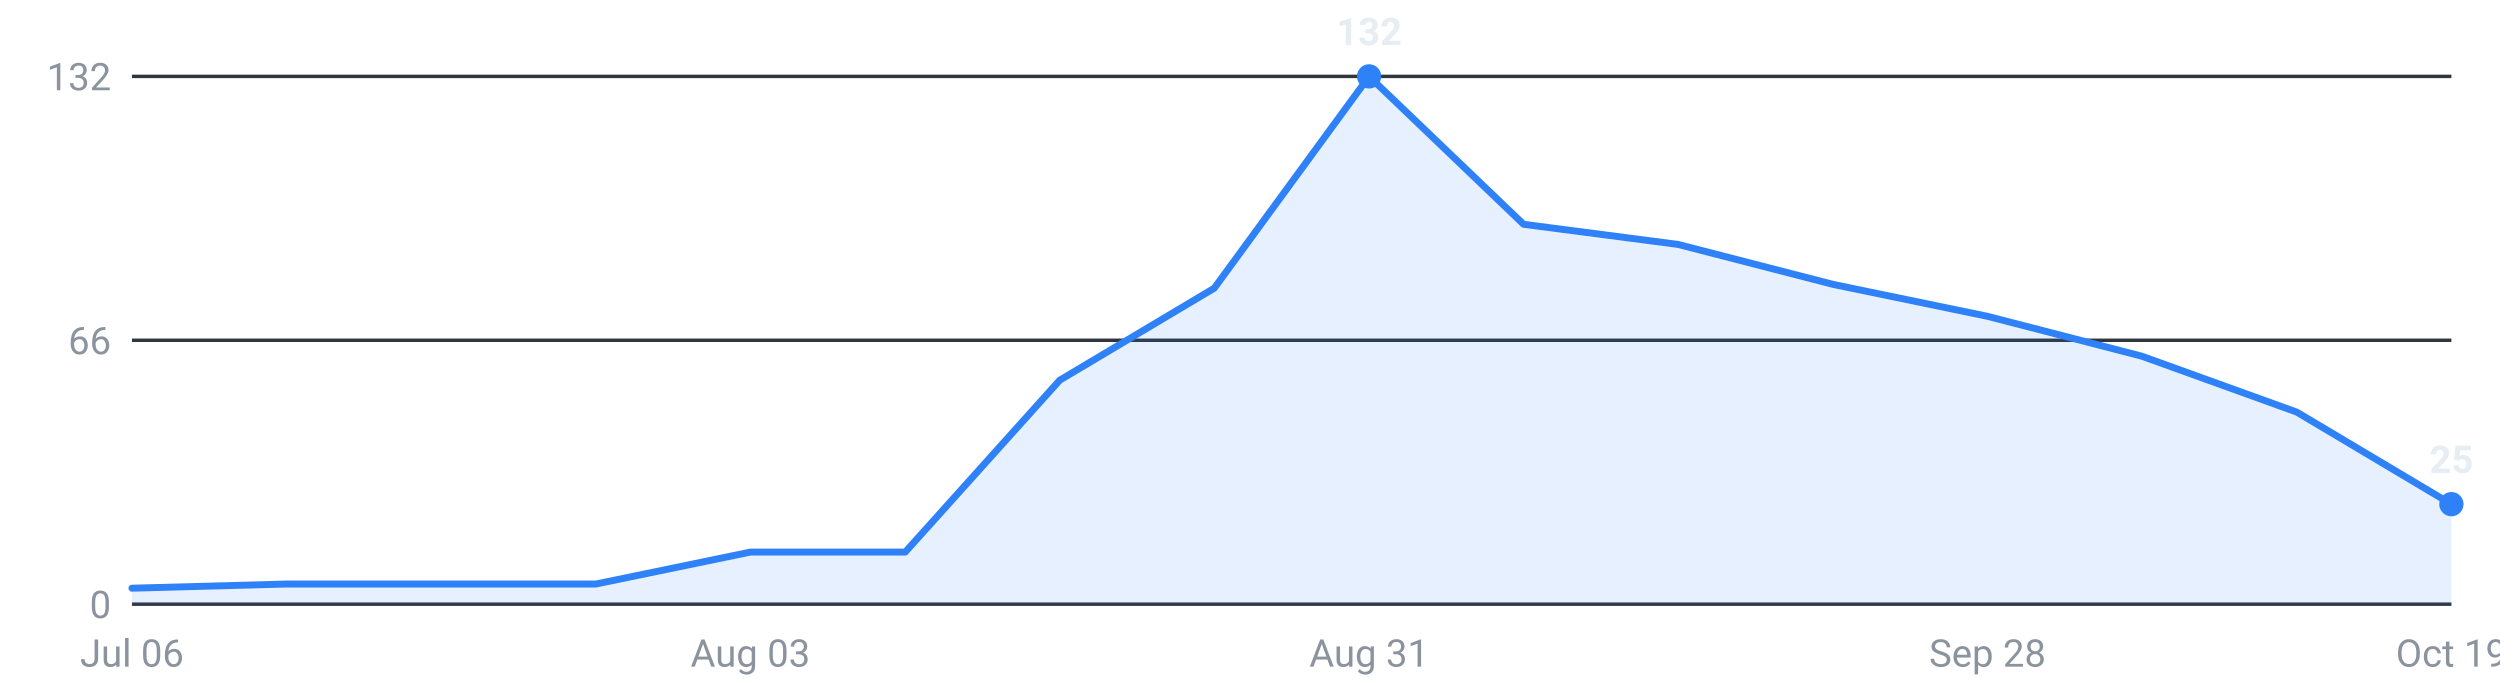
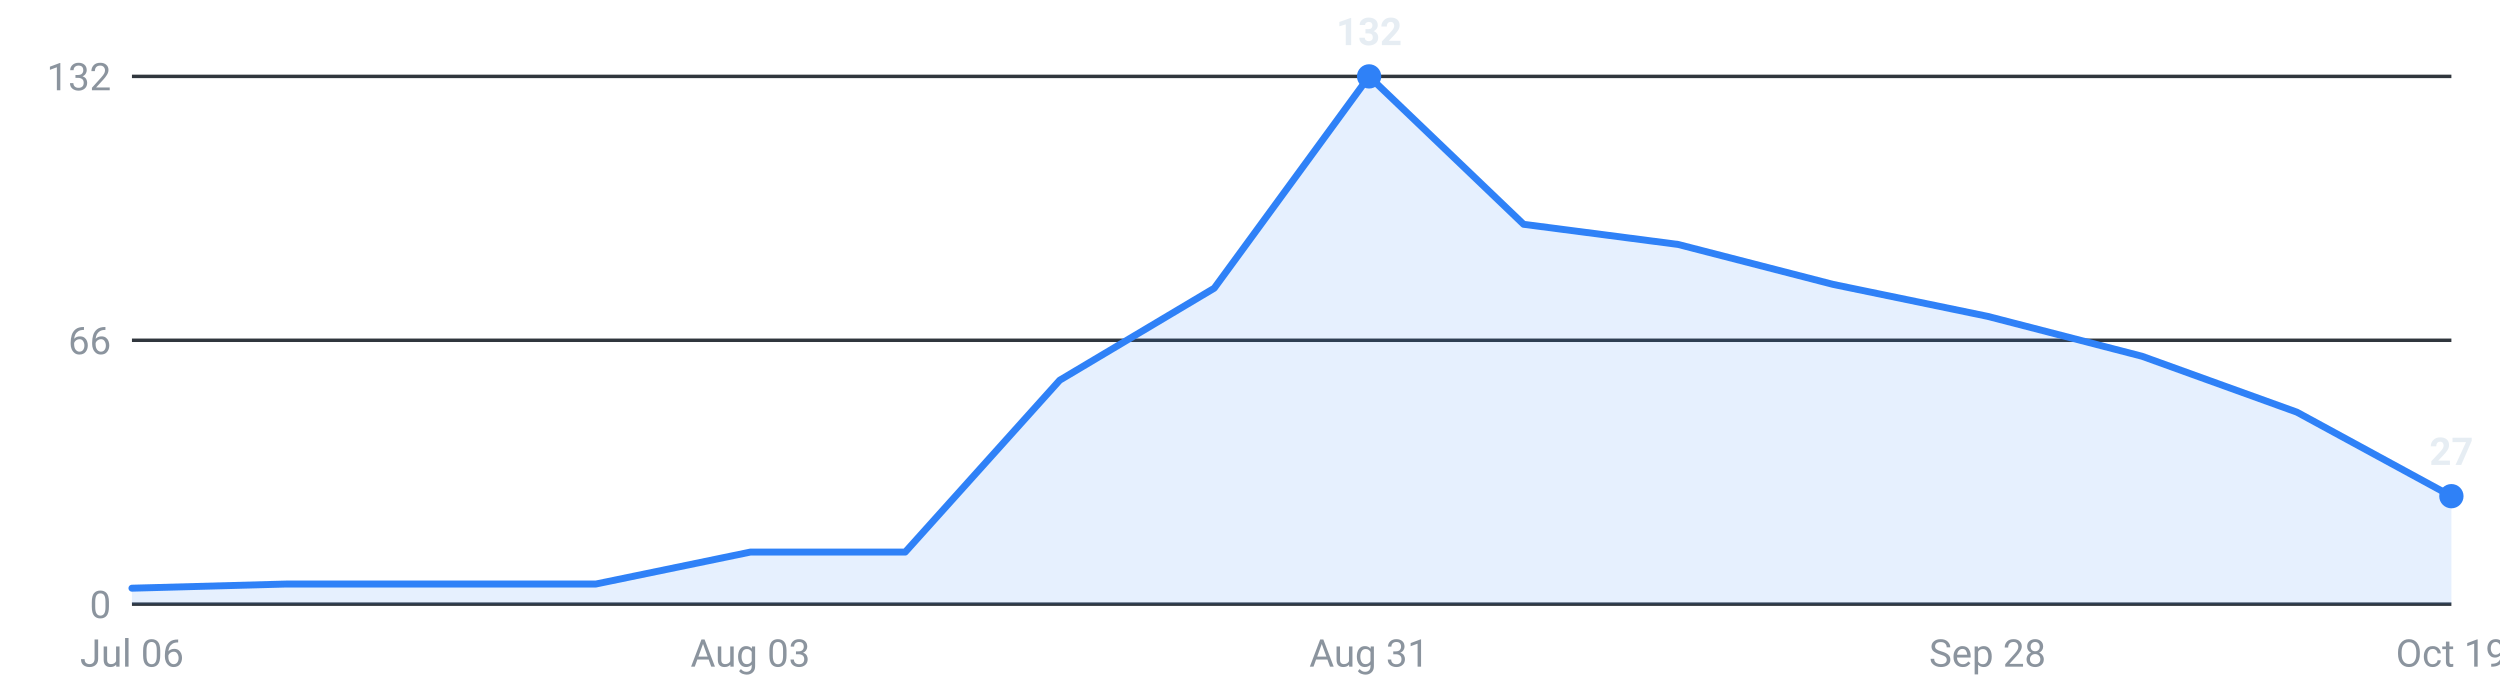
<svg xmlns="http://www.w3.org/2000/svg" viewBox="0 0 720 200" width="720" height="200" role="img" aria-label="Internships posted per week, last 16 weeks">
  <g font-family="-apple-system,Segoe UI,Roboto,sans-serif" font-size="11">
    <line x1="38" y1="174.0" x2="706" y2="174.0" stroke="#30363d" stroke-width="1" />
    <text x="32" y="178.0" text-anchor="end" fill="#8b949e">0</text>
    <line x1="38" y1="98.0" x2="706" y2="98.0" stroke="#30363d" stroke-width="1" />
    <text x="32" y="102.0" text-anchor="end" fill="#8b949e">66</text>
    <line x1="38" y1="22.0" x2="706" y2="22.0" stroke="#30363d" stroke-width="1" />
    <text x="32" y="26.0" text-anchor="end" fill="#8b949e">132</text>
-     <path d="M38.0,174 L38.0,169.4 L82.5,168.2 L127.1,168.2 L171.6,168.2 L216.1,159.0 L260.7,159.0 L305.2,109.5 L349.7,83.0 L394.3,22.0 L438.8,64.6 L483.3,70.4 L527.9,81.9 L572.4,91.1 L616.9,102.6 L661.5,118.7 L706.0,145.2 L706.0,174 Z" fill="#2f81f7" fill-opacity="0.12" />
-     <polyline points="38.0,169.4 82.5,168.2 127.1,168.2 171.6,168.2 216.1,159.0 260.7,159.0 305.2,109.5 349.7,83.0 394.3,22.0 438.8,64.6 483.3,70.4 527.9,81.9 572.4,91.1 616.9,102.6 661.5,118.7 706.0,145.2" fill="none" stroke="#2f81f7" stroke-width="2" stroke-linejoin="round" stroke-linecap="round" />
+     <path d="M38.0,174 L38.0,169.4 L82.5,168.2 L127.1,168.2 L171.6,168.2 L216.1,159.0 L260.7,159.0 L305.2,109.5 L349.7,83.0 L394.3,22.0 L438.8,64.6 L483.3,70.4 L527.9,81.9 L572.4,91.1 L616.9,102.6 L661.5,118.7 L706.0,142.9 L706.0,174 Z" fill="#2f81f7" fill-opacity="0.12" />
+     <polyline points="38.0,169.4 82.5,168.2 127.1,168.2 171.6,168.2 216.1,159.0 260.7,159.0 305.2,109.5 349.7,83.0 394.3,22.0 438.8,64.6 483.3,70.4 527.9,81.9 572.4,91.1 616.9,102.6 661.5,118.7 706.0,142.9" fill="none" stroke="#2f81f7" stroke-width="2" stroke-linejoin="round" stroke-linecap="round" />
    <circle cx="394.3" cy="22.0" r="3.5" fill="#2f81f7" />
    <text x="394.3" y="13.0" text-anchor="middle" fill="#e6edf3" font-weight="600">132</text>
-     <circle cx="706.0" cy="145.2" r="3.5" fill="#2f81f7" />
-     <text x="706.0" y="136.2" text-anchor="middle" fill="#e6edf3" font-weight="600">25</text>
+     <circle cx="706.0" cy="142.9" r="3.5" fill="#2f81f7" />
+     <text x="706.0" y="133.9" text-anchor="middle" fill="#e6edf3" font-weight="600">27</text>
    <text x="38.0" y="192" text-anchor="middle" fill="#8b949e">Jul 06</text>
    <text x="216.1" y="192" text-anchor="middle" fill="#8b949e">Aug 03</text>
    <text x="394.3" y="192" text-anchor="middle" fill="#8b949e">Aug 31</text>
    <text x="572.4" y="192" text-anchor="middle" fill="#8b949e">Sep 28</text>
    <text x="706.0" y="192" text-anchor="middle" fill="#8b949e">Oct 19</text>
  </g>
</svg>
